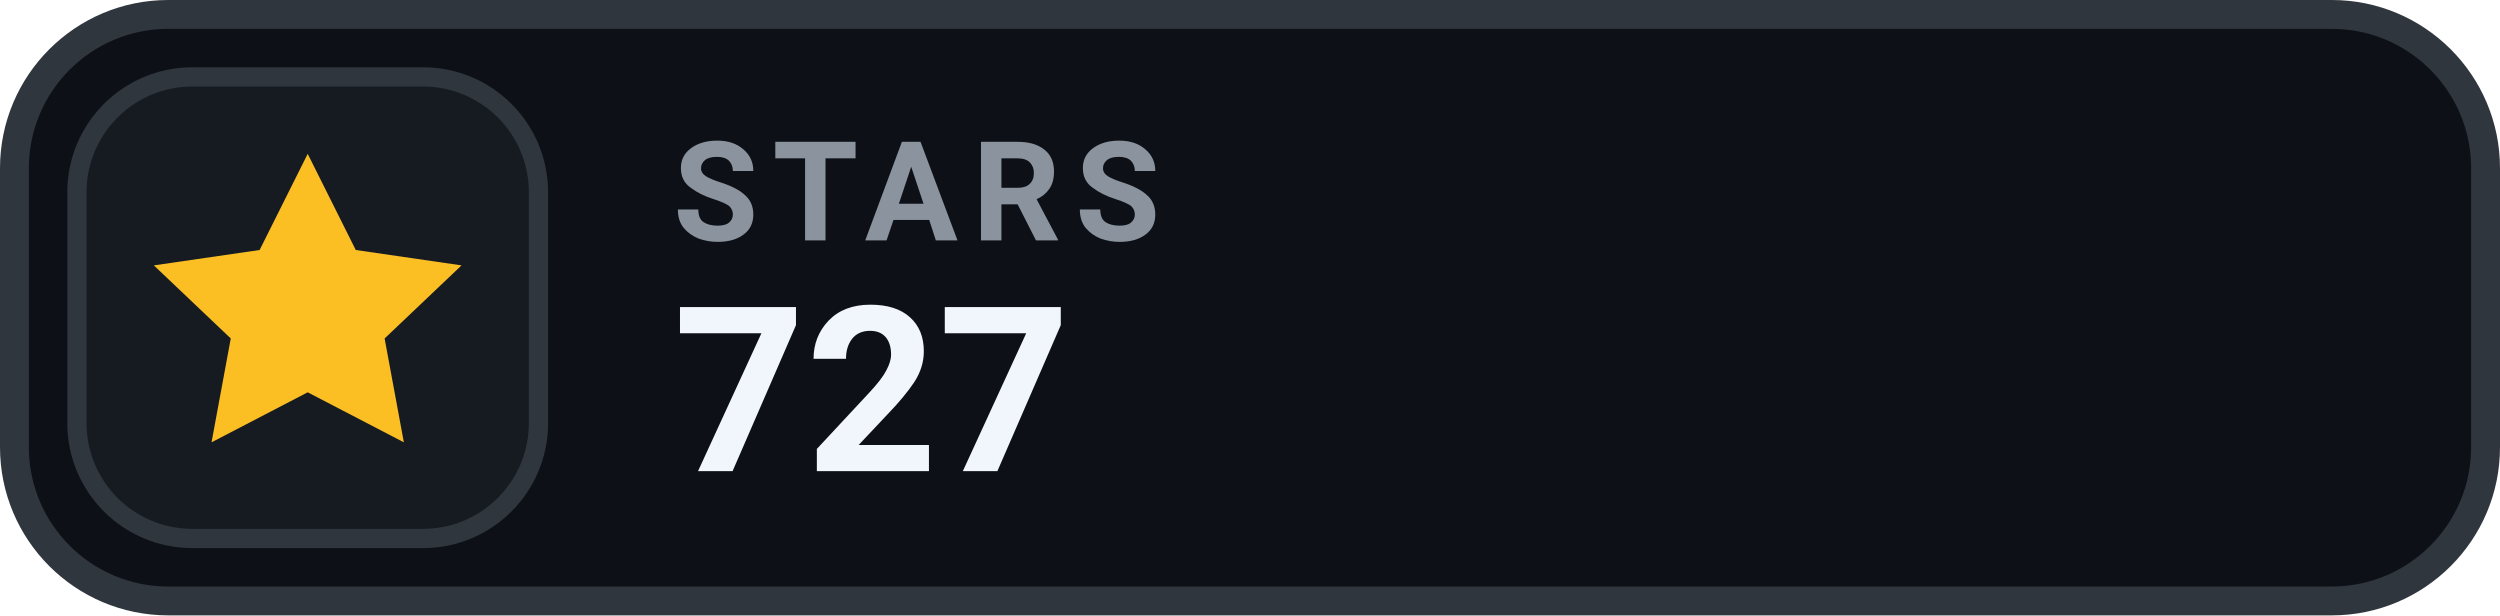
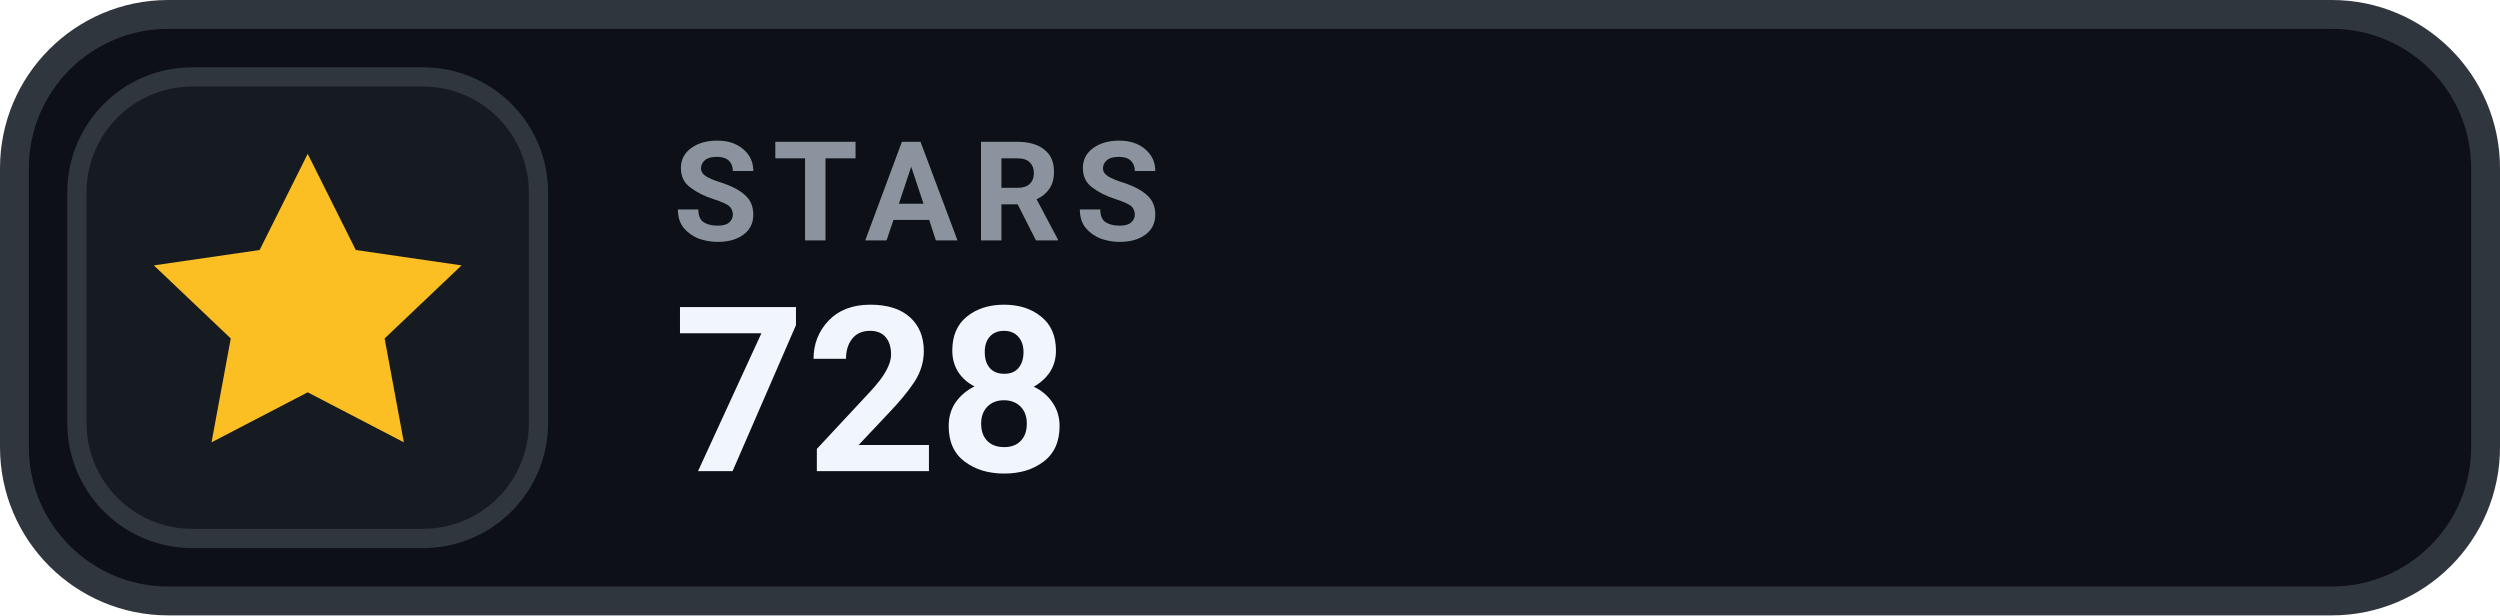
- <svg xmlns="http://www.w3.org/2000/svg" width="130" height="32" viewBox="0 0 130 32" role="img" aria-label="STARS 727">
+ <svg xmlns="http://www.w3.org/2000/svg" width="130" height="32" viewBox="0 0 130 32" role="img" aria-label="STARS 728">
  <rect x=".75" y=".75" width="128.5" height="30.5" rx="8" fill="#0D1117" stroke="#30363D" stroke-width="1.5" />
  <rect x="4" y="4" width="24" height="24" rx="6" fill="#161B22" stroke="#30363D" stroke-width="1" />
  <g transform="translate(16 16)" style="color:#FBBF24;">
    <path d="M0 -8 l2.5 5 5.5 .8 -4 3.8 1 5.4 -5 -2.6 -5 2.6 1 -5.4 -4 -3.8 5.5 -.8 Z" fill="currentColor" />
  </g>
  <text x="35" y="12.5" fill="#8B949E" font-family="-apple-system,BlinkMacSystemFont,'Segoe UI',Roboto,Helvetica,Arial,sans-serif" font-size="7.2" font-weight="700" letter-spacing=".75">STARS</text>
-   <text x="35" y="24.5" fill="#F0F6FC" font-family="-apple-system,BlinkMacSystemFont,'Segoe UI',Roboto,Helvetica,Arial,sans-serif" font-size="12" font-weight="700">727</text>
+   <text x="35" y="24.5" fill="#F0F6FC" font-family="-apple-system,BlinkMacSystemFont,'Segoe UI',Roboto,Helvetica,Arial,sans-serif" font-size="12" font-weight="700">728</text>
</svg>
